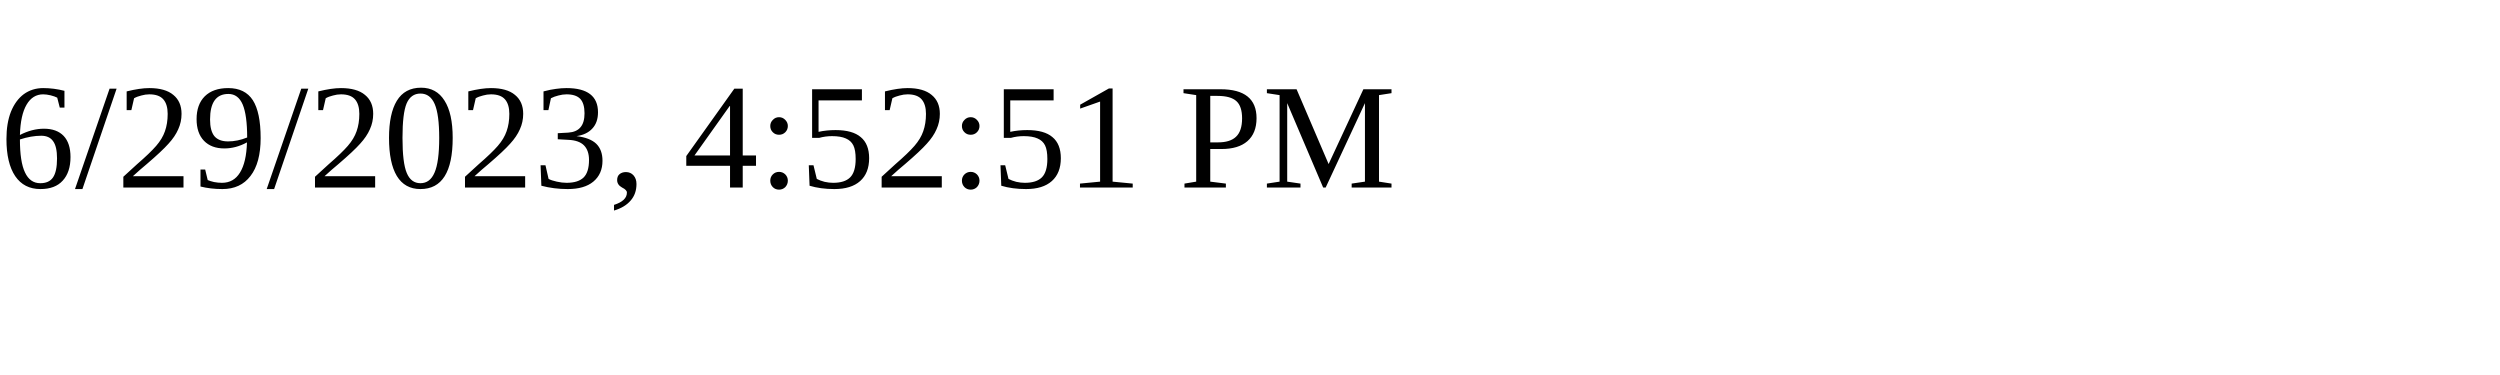
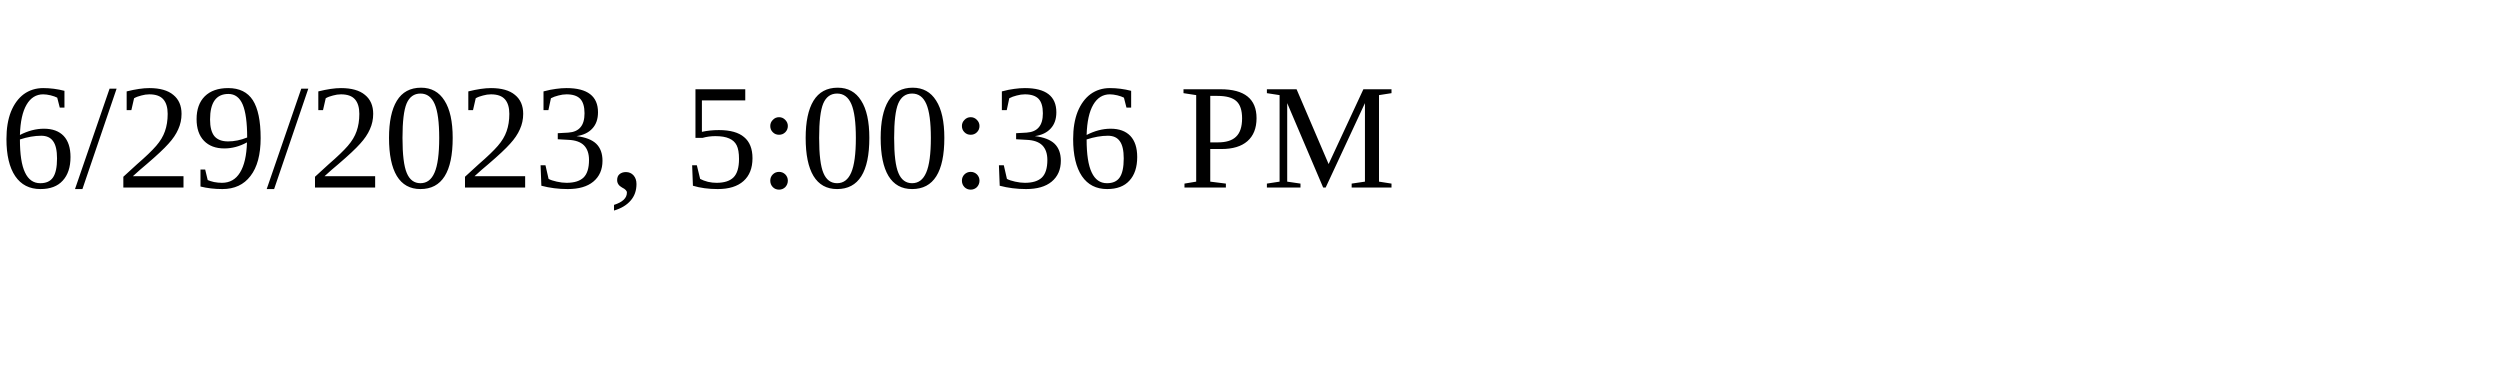
<svg xmlns="http://www.w3.org/2000/svg" height="30" width="200">
-   <text x="0" y="15">6/29/2023, 4:52:51 PM</text>
+   <text x="0" y="15">6/29/2023, 5:00:36 PM</text>
</svg>
